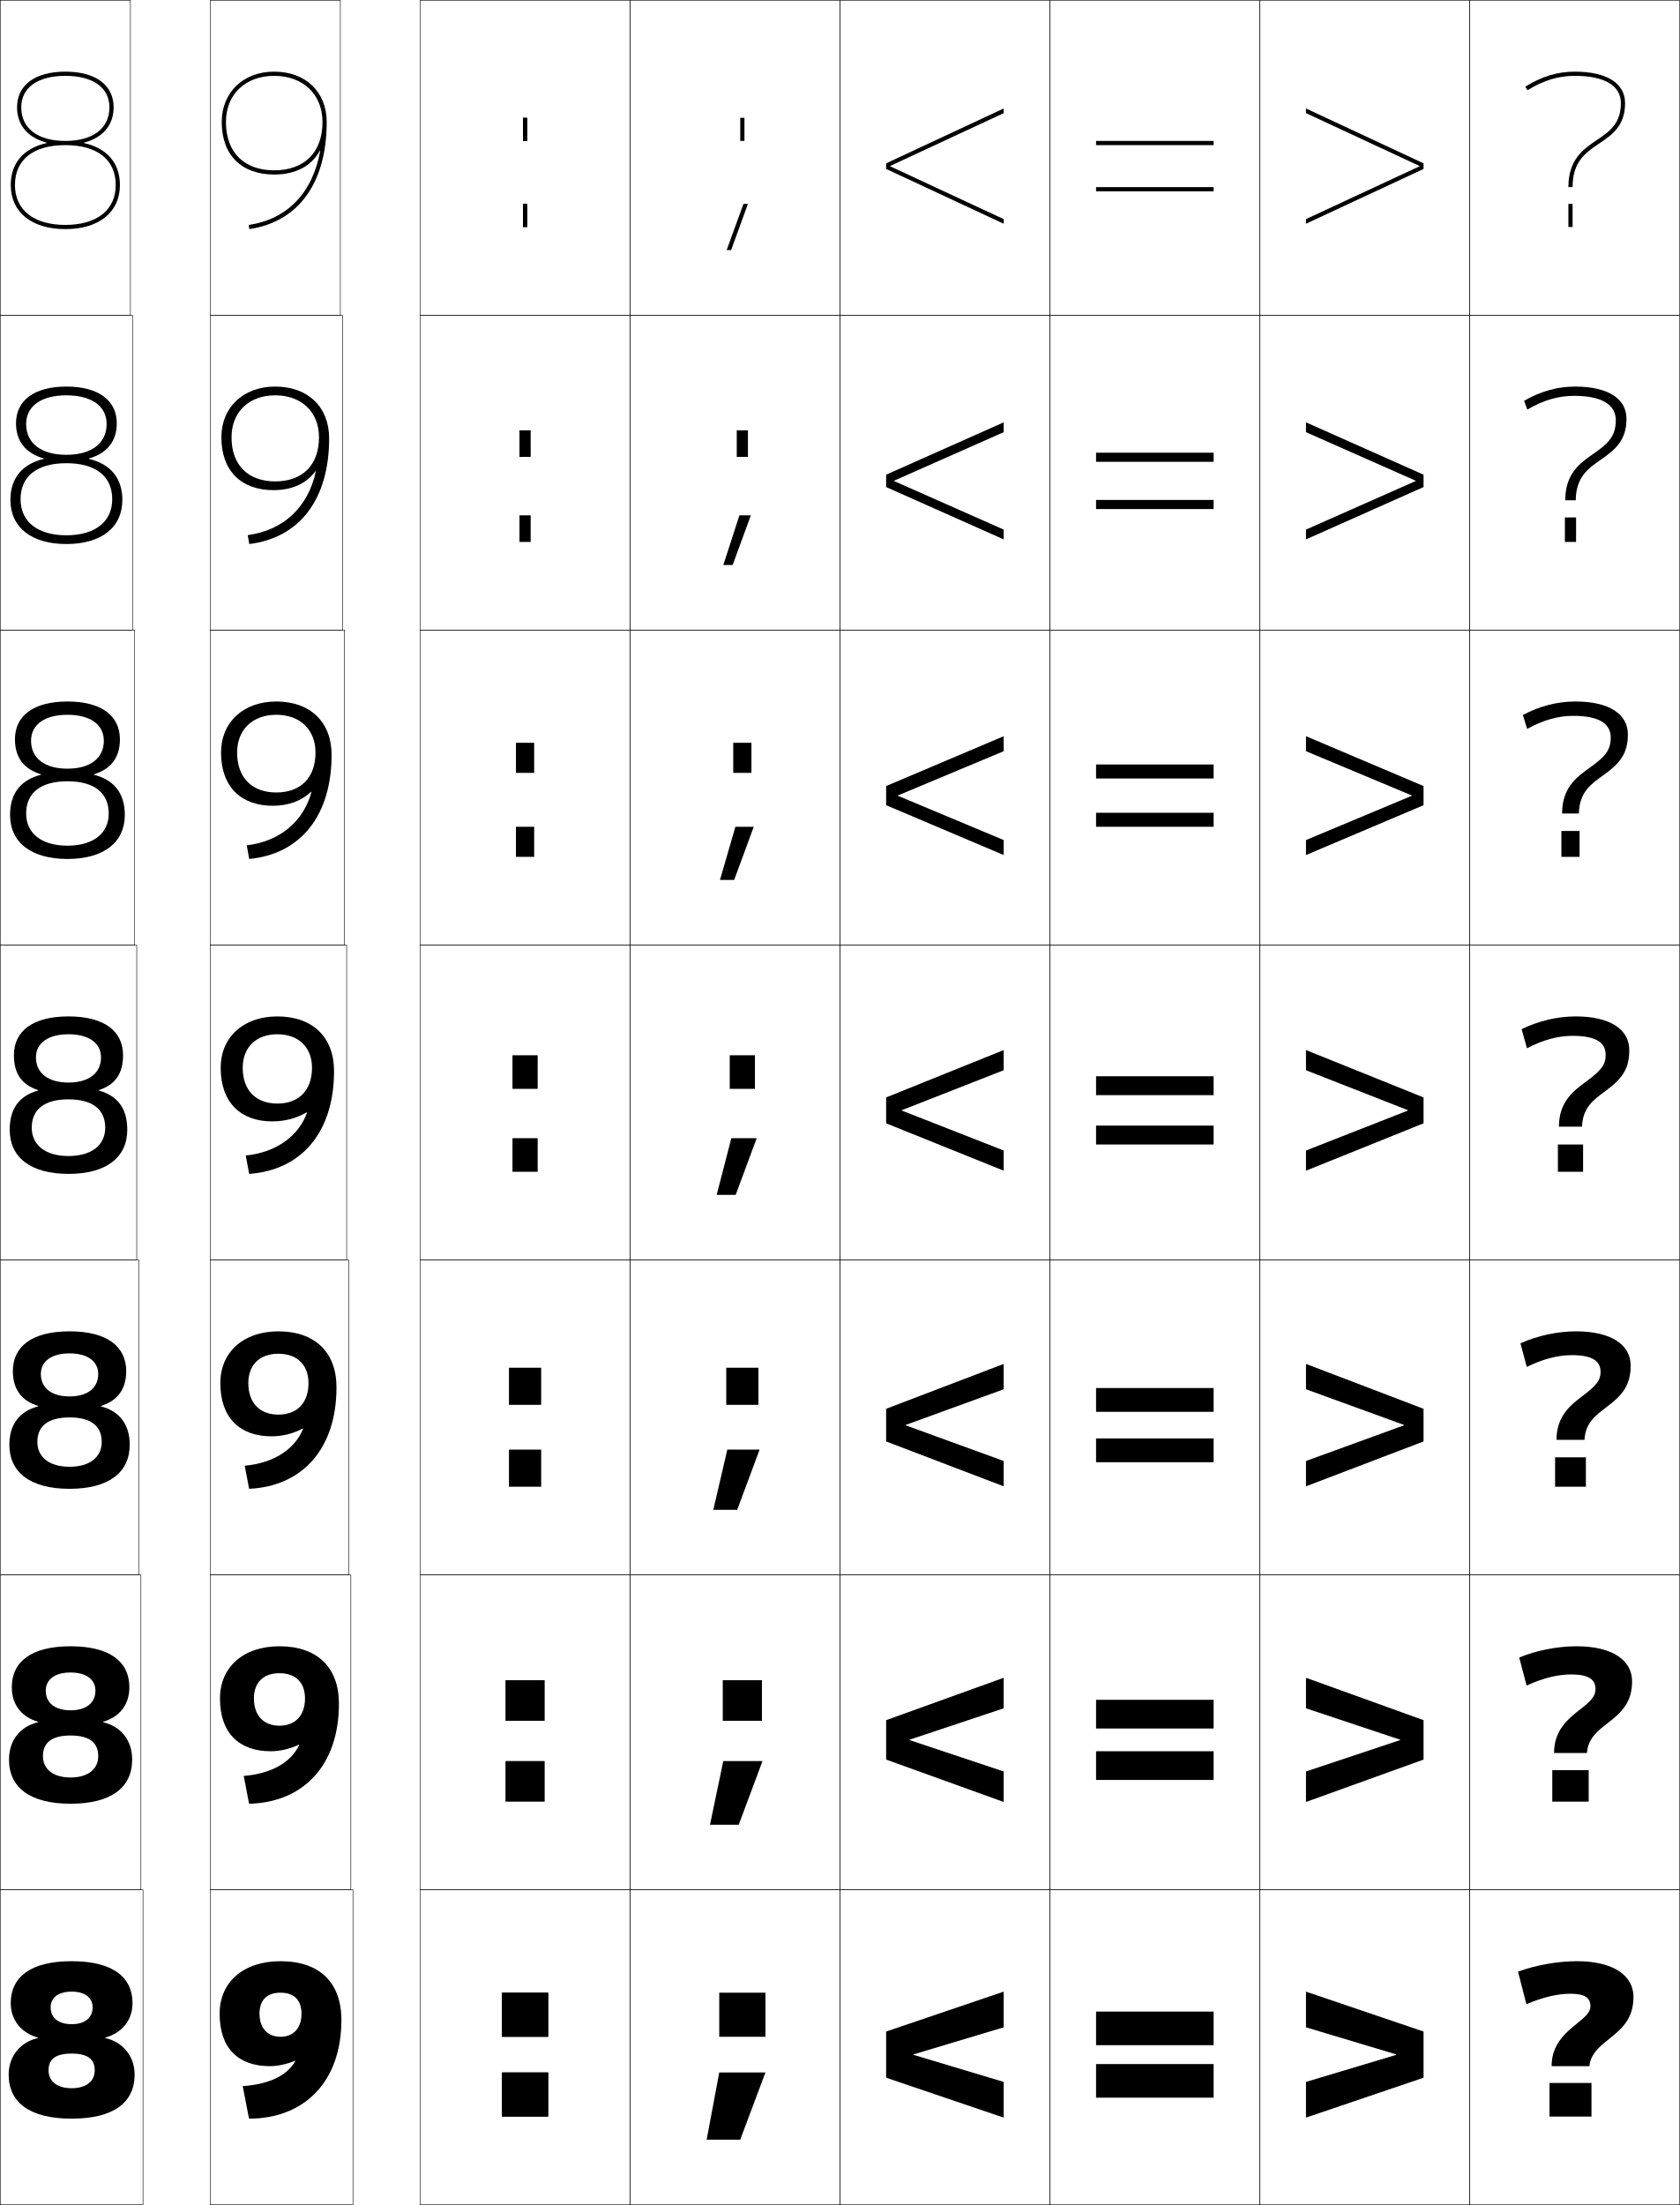
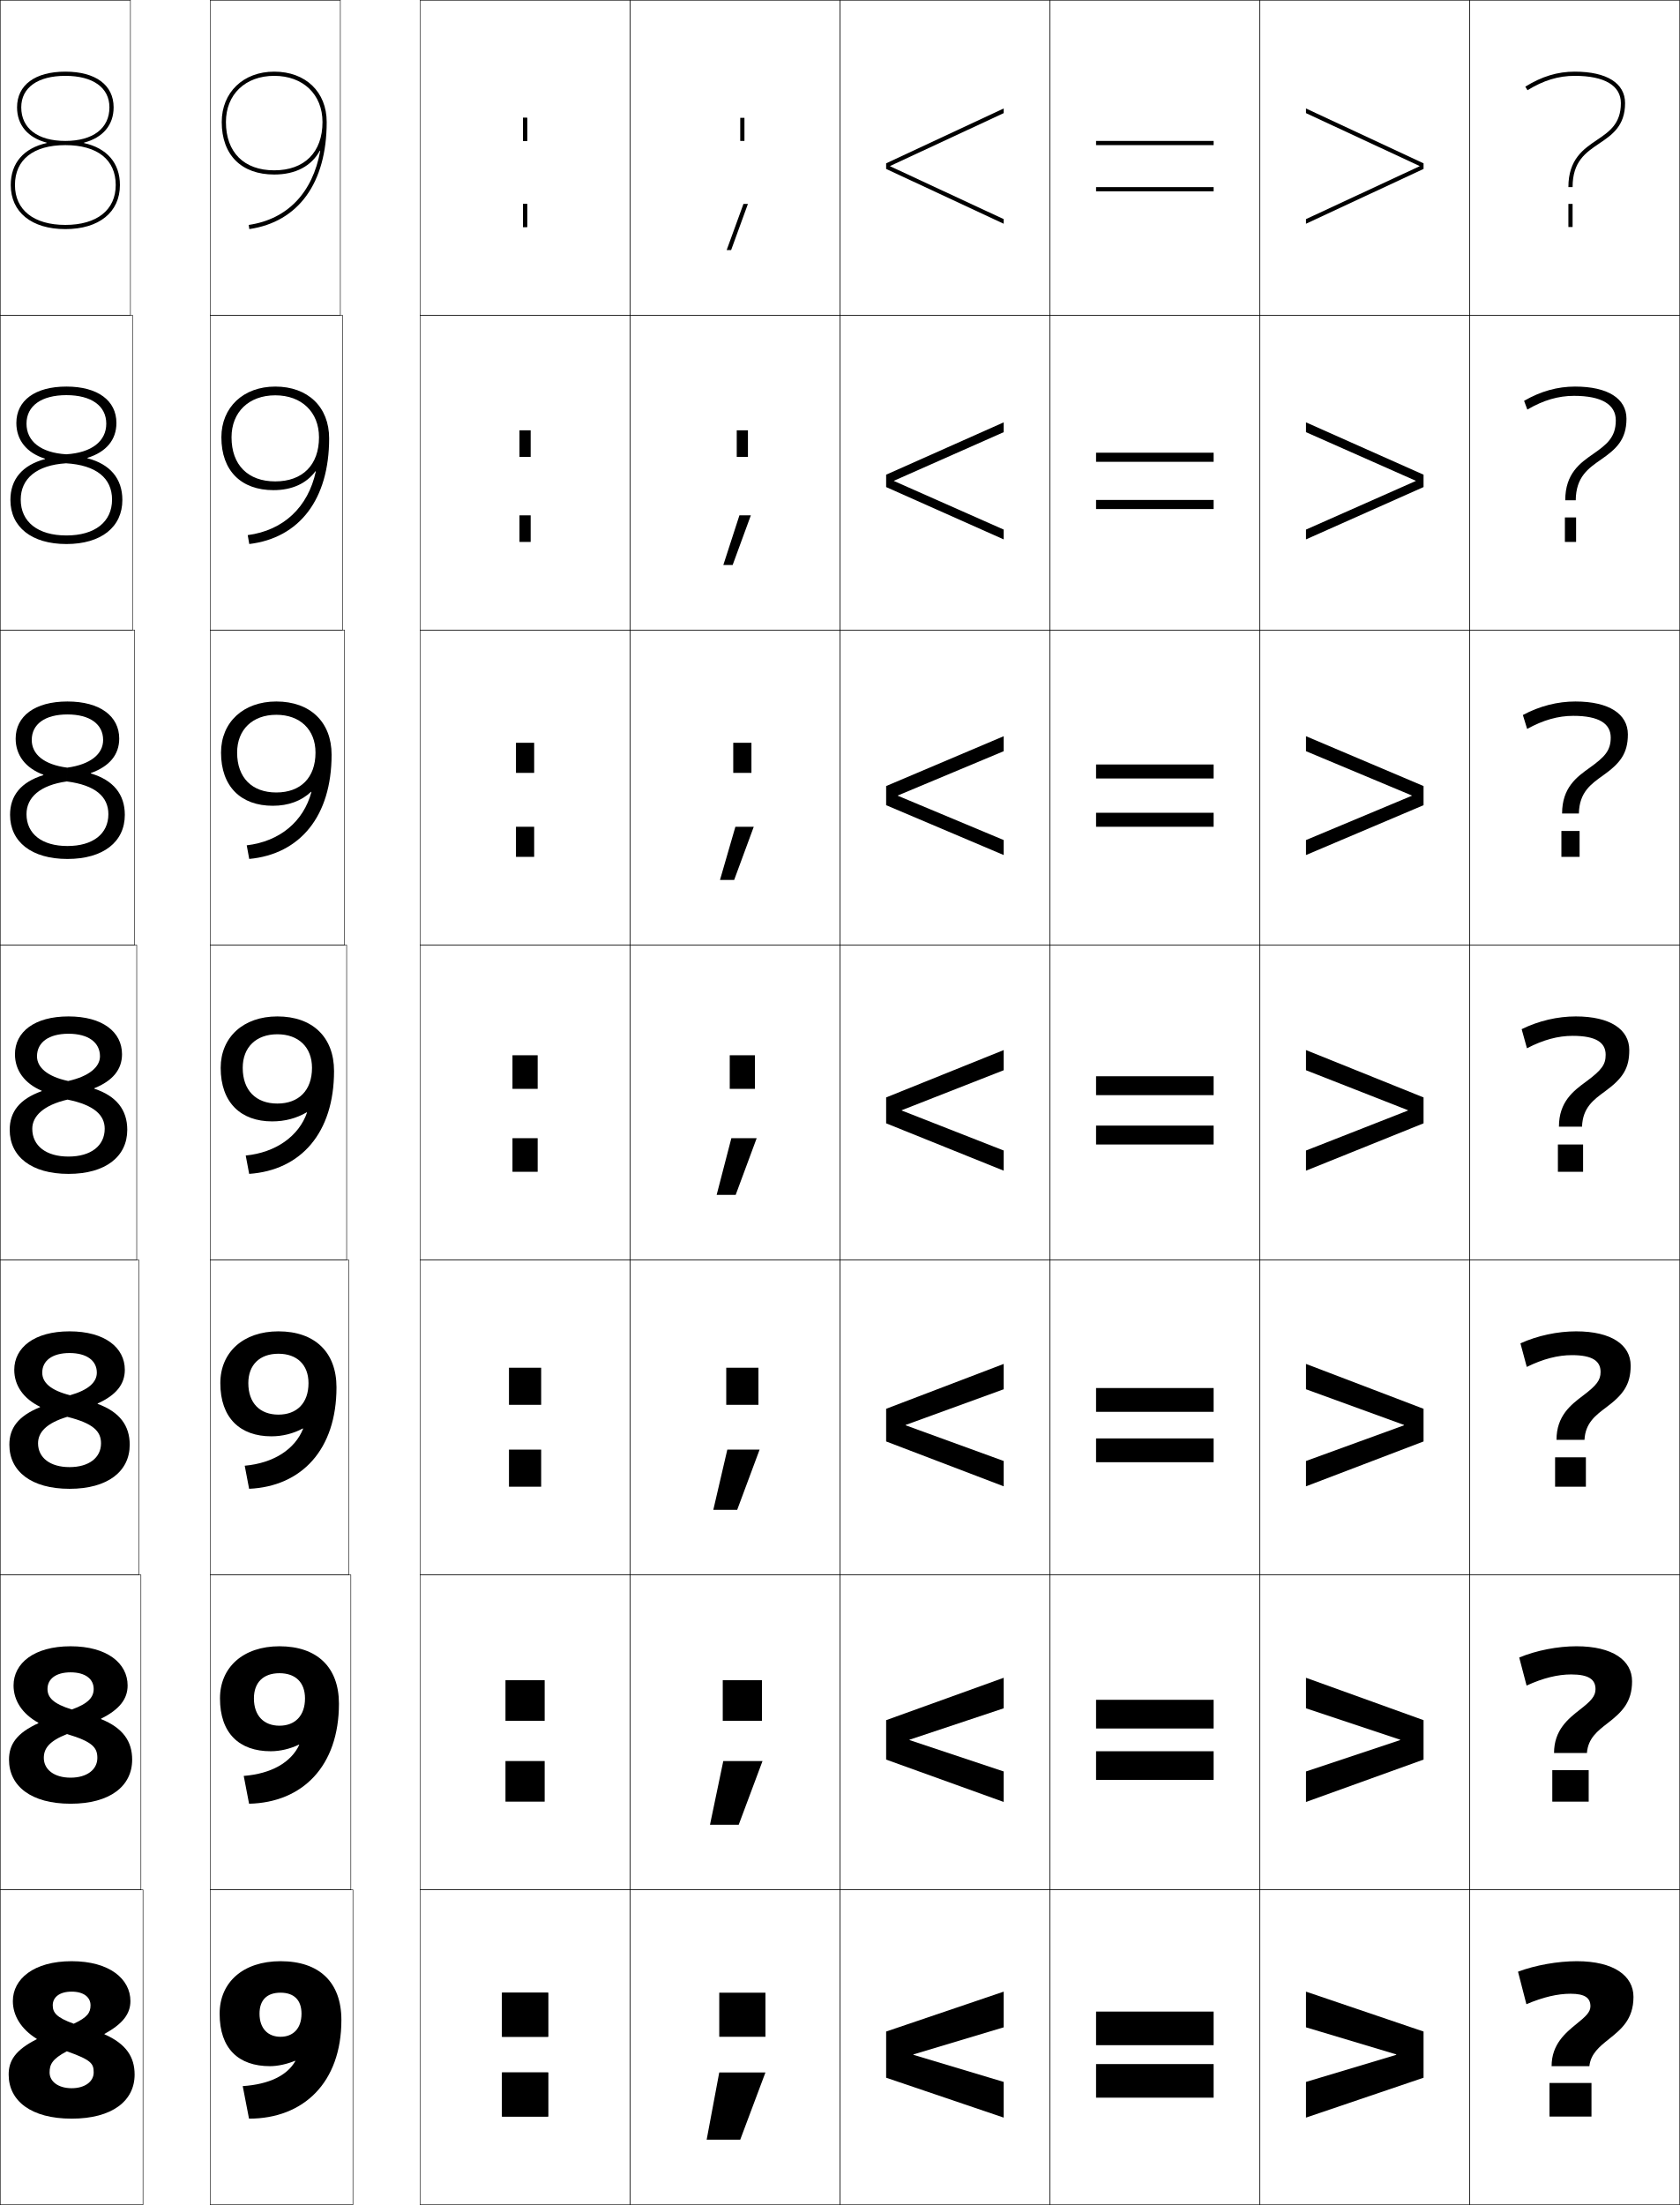
<svg xmlns="http://www.w3.org/2000/svg" width="800.25" height="1050.25" viewBox="0 0 800.25 1050.25" overflow="visible" enable-background="new 0 0 800.25 1050.25" xml:space="preserve">
  <g id="レイヤー1">
-     <g>
-       <path d="M31.125,36.125c-13.149,0-21,5.607-21,15c0,10.019,7.851,16,21,16v2c-15.252,0-24,6.926-24,19      c0,11.897,8.972,19,24,19v2c-16.038,0-26-8.047-26-21c0-10.535,6.244-17.564,17.097-19.984      v-0.2C13.356,65.603,8.125,59.666,8.125,51.125c0-10.645,8.598-17,23-17s23,6.355,23,17      c0,8.541-5.231,14.478-14.097,16.815v0.2C50.881,70.561,57.125,77.59,57.125,88.125      c0,12.953-9.962,21-26,21v-2c15.028,0,24-7.103,24-19c0-12.074-8.748-19-24-19v-2      c13.149,0,21-5.981,21-16C52.125,41.732,44.274,36.125,31.125,36.125z" />
-       <path d="M31.625,188.292c-12.036,0-19.167,5.166-19.167,13.667      c0,9.176,7.163,14.667,19.167,14.667V220.625c-14.001,0-21.833,6.224-21.833,17.166      c0,10.689,8.148,17.167,21.833,17.167v4.166c-16.705,0-26.667-7.989-26.667-21      c0-10.387,5.665-17.106,15.914-19.553v-0.2      C12.426,215.983,7.625,210.309,7.625,201.625c0-10.949,8.743-17.5,24-17.5      c15.257,0,24,6.552,24,17.5c0,8.684-4.801,14.358-13.247,16.746v0.2      c10.249,2.447,15.914,9.166,15.914,19.553c0,13.011-9.962,21-26.666,21v-4.166      c13.685,0,21.833-6.479,21.833-17.167c0-10.942-7.832-17.166-21.833-17.166v-4      c12.003,0,19.167-5.49,19.167-14.667C50.792,193.457,43.661,188.292,31.625,188.292z" />
-       <path d="M32.125,340.458c-10.922,0-17.333,4.724-17.333,12.333      c0,8.333,6.476,13.333,17.333,13.333v6c-12.75,0-19.667,5.521-19.667,15.333      c0,9.48,7.324,15.333,19.667,15.333V409.125c-17.371,0-27.333-7.932-27.333-21      c0-10.24,5.087-16.648,14.731-19.123v-0.2      C11.496,366.363,7.125,360.953,7.125,352.125c0-11.253,8.888-18,25-18s25,6.747,25,18      c0,8.827-4.371,14.238-12.397,16.677v0.2      c9.645,2.475,14.731,8.883,14.731,19.123c0,13.068-9.962,21-27.333,21v-6.333      c12.343,0,19.667-5.853,19.667-15.333c0-9.812-6.917-15.333-19.667-15.333v-6      c10.857,0,17.333-5,17.333-13.333C49.458,345.182,43.047,340.458,32.125,340.458z" />
-       <path d="M32.625,484.125c-16.968,0-26,6.942-26,18.5c0,8.971,3.941,14.118,11.548,16.607      v0.2C9.133,521.935,4.625,528.033,4.625,538.125c0,13.125,9.962,21,28,21v-8.5      c-11,0-17.5-5.229-17.5-13.5c0-8.68,6.001-13.5,17.5-13.5v-8c-9.711,0-15.5-4.51-15.5-12      c0-6.719,5.691-11,15.5-11s15.5,4.281,15.5,11c0,7.49-5.789,12-15.5,12v8      c11.499,0,17.5,4.82,17.5,13.5c0,8.271-6.5,13.5-17.5,13.5v8.5c18.038,0,28-7.875,28-21      c0-10.092-4.508-16.19-13.548-18.692v-0.2      C54.684,516.744,58.625,511.596,58.625,502.625C58.625,491.068,49.593,484.125,32.625,484.125z      " />
-       <path d="M33.125,644.625c8.695,0,13.666,3.842,13.666,9.833      c0,6.647-5.101,10.667-13.666,10.667v10c10.248,0,15.333,4.117,15.333,11.666      c0,7.229-5.677,11.834-15.333,11.834v10.5c18.705,0,28.667-7.818,28.667-21      c0-9.627-4.868-15.98-13.699-18.262v-0.2      c7.698-2.388,12.032-7.832,12.032-16.538c0-11.861-9.177-19-27-19      c-17.824,0-27,7.139-27,19c0,8.706,4.334,14.15,12.032,16.538v0.2      c-8.831,2.281-13.699,8.635-13.699,18.262c0,13.182,9.962,21,28.667,21v-10.5      c-9.657,0-15.334-4.605-15.334-11.834c0-7.549,5.086-11.666,15.334-11.666v-10      c-8.566,0-13.667-4.02-13.667-10.667C19.458,648.467,24.43,644.625,33.125,644.625z" />
-       <path d="M33.625,796.625c7.581,0,11.833,3.401,11.833,8.667      c0,5.804-4.414,9.333-11.833,9.333v12c8.997,0,13.167,3.415,13.167,9.833      c0,6.185-4.853,10.167-13.167,10.167v12.5c19.372,0,29.333-7.761,29.333-21      c0-9.162-5.228-15.771-13.85-17.831v-0.199C56.898,817.808,61.625,812.066,61.625,803.625      c0-12.166-9.321-19.5-28-19.5s-28,7.334-28,19.5c0,8.441,4.727,14.183,12.516,16.47v0.199      C9.52,822.354,4.292,828.963,4.292,838.125c0,13.239,9.962,21,29.333,21v-12.5      c-8.314,0-13.167-3.982-13.167-10.167c0-6.418,4.17-9.833,13.167-9.833v-12      c-7.419,0-11.833-3.529-11.833-9.333C21.792,800.026,26.044,796.625,33.625,796.625z" />
-       <path d="M34.125,934.125c-19.534,0-29,7.529-29,20c0,8.176,5.12,14.215,13,16.4v0.199      c-8.412,1.838-14,8.703-14,17.4c0,13.297,9.962,21,30,21v-14.5c-6.971,0-11-3.359-11-8.5      c0-5.287,3.255-8,11-8v-14c-6.273,0-10-3.039-10-8c0-4.539,3.533-7.5,10-7.5s10,2.961,10,7.5      c0,4.961-3.727,8-10,8v14c7.745,0,11,2.713,11,8c0,5.141-4.029,8.5-11,8.5v14.5      c20.038,0,30-7.703,30-21c0-8.697-5.588-15.562-14-17.4v-0.199      c7.88-2.186,13-8.225,13-16.4C63.125,941.654,53.659,934.125,34.125,934.125z" />
-     </g>
    <g>
      <path d="M130.625,83.125c10.314,0,17.766-4.093,21.734-11.338l0.198,0.028      c-3.615,19.996-15.649,32.622-34.078,35.32l0.29,1.979      C142.192,105.687,155.625,87.102,155.625,58.125c0-14.355-10.047-24-25-24v2      c13.757,0,23,8.841,23,22c0,14.402-8.598,23-23,23s-23-8.598-23-23c0-13.159,9.243-22,23-22v-2      c-14.72,0-25,9.869-25,24C105.625,73.779,114.971,83.125,130.625,83.125z" />
      <path d="M131.125,184.125v4.166c12.534,0,20.833,7.949,20.833,20      c0,13.182-7.836,21-20.833,21c-12.993,0-20.833-7.814-20.833-21      c0-12.05,8.293-20,20.833-20V184.125c-15.222,0-25.667,9.888-25.667,24.167      c0,15.959,9.447,25.167,24.833,25.167c8.905,0,15.707-3.215,19.98-9.002      l0.188,0.051c-3.705,17.086-15.4,28.106-32.456,30.377l0.742,4.231      c23.84-2.856,38.046-21.207,38.046-50.324C156.792,193.847,146.683,184.125,131.125,184.125z" />
      <path d="M131.625,334.125v6.333c11.312,0,18.667,7.056,18.667,18      c0,11.961-7.074,19-18.667,19c-11.583,0-18.667-7.032-18.667-19      c0-10.94,7.343-18,18.667-18V334.125c-15.722,0-26.333,9.907-26.333,24.333      c0,16.264,9.549,25.333,24.667,25.333c7.497,0,13.647-2.337,18.226-6.667      l0.177,0.073c-3.795,14.176-15.151,23.589-30.833,25.434l1.193,6.485      c24.26-2.285,39.237-20.4,39.237-49.659C157.958,343.925,147.789,334.125,131.625,334.125      z" />
      <path d="M117.053,550.381l1.645,8.738C143.376,557.406,159.125,539.525,159.125,510.125      c0-16.122-10.231-26-27-26v8.5c10.09,0,16.5,6.164,16.5,16c0,10.74-6.312,17-16.5,17      c-10.174,0-16.5-6.25-16.5-17c0-9.83,6.393-16,16.5-16v-8.5c-16.224,0-27,9.926-27,24.5      c0,16.569,9.651,25.5,24.5,25.5c6.088,0,11.588-1.459,16.472-4.331l0.167,0.096      C142.379,541.156,131.361,548.963,117.053,550.381z" />
      <path d="M132.625,634.125v10.666c8.867,0,14.333,5.271,14.333,14c0,9.52-5.549,15-14.333,15      c-8.765,0-14.333-5.467-14.333-15c0-8.72,5.442-14,14.333-14V634.125      c-16.725,0-27.667,9.944-27.667,24.666c0,16.565,9.408,25.334,24.333,25.334      c5.279,0,10.444-1.303,14.96-3.746l0.154,0.115      c-3.889,9.776-14.05,16.4-27.829,17.635l2.096,10.992      c25.098-1.143,41.619-18.788,41.619-48.33      C160.292,644.08,149.999,634.125,132.625,634.125z" />
      <path d="M133.125,784.125v12.833c7.646,0,12.167,4.379,12.167,12c0,8.299-4.788,13-12.167,13      c-7.355,0-12.167-4.685-12.167-13c0-7.609,4.492-12,12.167-12V784.125      c-17.226,0-28.333,9.964-28.333,24.833c0,16.562,9.165,25.167,24.167,25.167      c4.469,0,9.299-1.146,13.448-3.161l0.142,0.135      c-3.894,8.287-13.198,13.728-26.447,14.778l2.548,13.246      c25.517-0.571,42.81-17.983,42.81-47.665      C161.458,794.158,151.104,784.125,133.125,784.125z" />
      <path d="M140.689,981.703C136.791,988.5,128.344,992.758,115.625,993.625l3,15.5      c25.936,0,44-17.178,44-47c0-17.889-10.415-28-29-28v15c6.423,0,10,3.486,10,10      c0,7.078-4.025,11-10,11c-5.946,0-10-3.902-10-11c0-6.5,3.542-10,10-10v-15      c-17.728,0-29,9.982-29,25c0,16.557,8.922,25,24,25c3.66,0,8.155-0.988,11.936-2.576      L140.689,981.703z" />
    </g>
    <g>
      <rect x="522.125" y="983.125" width="56" height="16" />
      <rect x="522.125" y="834.125" width="56" height="13.667" />
      <rect x="522.125" y="685.125" width="56" height="11.333" />
      <rect x="522.125" y="536.125" width="56" height="9" />
      <rect x="522.125" y="387.125" width="56" height="6.667" />
      <rect x="522.125" y="238.125" width="56" height="4.333" />
      <rect x="522.125" y="89.125" width="56" height="2" />
    </g>
    <g>
      <rect x="522.125" y="958.125" width="56" height="16" />
      <rect x="522.125" y="809.625" width="56" height="13.667" />
      <rect x="522.125" y="661.125" width="56" height="11.333" />
      <rect x="522.125" y="512.625" width="56" height="9" />
      <rect x="522.125" y="364.125" width="56" height="6.667" />
      <rect x="522.125" y="215.625" width="56" height="4.333" />
      <rect x="522.125" y="67.125" width="56" height="2" />
    </g>
    <g>
      <polygon points="435.125,978.525 478.125,965.625 478.125,948.625 422.125,967.625 422.125,989.625 478.125,1008.625       478.125,991.625 435.125,978.725 " />
      <polygon points="478.125,813.668 478.125,799.134 422.125,819.319 422.125,838.098 478.125,858.283       478.125,843.749 433.27,828.8 433.27,828.617 " />
      <polygon points="478.125,661.711 478.125,649.642 422.125,671.013 422.125,686.57 478.125,707.941       478.125,695.872 431.414,678.875 431.414,678.709 " />
      <polygon points="478.125,509.754 478.125,500.15 422.125,522.707 422.125,535.043 478.125,557.6       478.125,547.996 429.558,528.949 429.558,528.8 " />
      <polygon points="478.125,357.797 478.125,350.659 422.125,374.4 422.125,383.516 478.125,407.258       478.125,400.12 427.702,379.025 427.702,378.892 " />
      <polygon points="478.125,205.84 478.125,201.167 422.125,226.094 422.125,231.988 478.125,256.916       478.125,252.244 425.847,229.1 425.847,228.983 " />
      <polygon points="478.125,53.883 478.125,51.676 422.125,77.788 422.125,80.461 478.125,106.574       478.125,104.367 423.991,79.175 423.991,79.075 " />
    </g>
    <g>
      <polygon points="665.125,978.725 622.125,991.625 622.125,1008.625 678.125,989.625 678.125,967.625 622.125,948.625       622.125,965.625 665.125,978.525 " />
      <polygon points="622.125,813.668 622.125,799.134 678.125,819.319 678.125,838.098 622.125,858.283       622.125,843.749 666.981,828.8 666.981,828.617 " />
      <polygon points="622.125,661.711 622.125,649.642 678.125,671.013 678.125,686.57 622.125,707.941       622.125,695.872 668.836,678.875 668.836,678.709 " />
      <polygon points="622.125,509.754 622.125,500.15 678.125,522.707 678.125,535.043 622.125,557.6       622.125,547.996 670.691,528.949 670.691,528.8 " />
      <polygon points="622.125,357.797 622.125,350.659 678.125,374.4 678.125,383.516 622.125,407.258       622.125,400.12 672.548,379.025 672.548,378.892 " />
      <polygon points="622.125,205.84 622.125,201.167 678.125,226.094 678.125,231.988 622.125,256.916       622.125,252.244 674.403,229.1 674.403,228.983 " />
      <polygon points="622.125,53.883 622.125,51.676 678.125,77.788 678.125,80.461 622.125,106.574       622.125,104.367 676.259,79.175 676.259,79.075 " />
    </g>
    <g>
      <path d="M726.599,41.274l1.053,1.701C735.208,38.302,742.35,36.125,750.125,36.125      c14.187,0,22,4.617,22,13c0,9.847-5.546,13.59-11.418,17.554      C754.341,70.976,747.125,75.846,747.125,89.125h2c0-12.216,6.17-16.38,12.701-20.789      C767.873,64.255,774.125,60.035,774.125,49.125c0-9.533-8.748-15-24-15      C741.961,34.125,734.485,36.396,726.599,41.274z" />
      <path d="M726.02,190.916l1.544,4.168c7.621-4.466,14.743-6.543,22.229-6.543      c13.234,0,19.916,4.171,19.916,11.667c0,8.085-4.257,11.455-10.752,15.994      c-6.205,4.306-13.331,9.277-13.331,22.089h5      c0.104-11.173,5.964-15.186,12.138-19.476      c6.965-4.841,12.029-9.271,12.029-19.357c0-9.607-8.83-15.333-24.5-15.333      C741.982,184.125,733.963,186.333,726.02,190.916z" />
      <path d="M725.44,340.558l2.036,6.635c7.686-4.256,14.787-6.234,21.981-6.234      c12.284,0,17.834,3.725,17.834,10.333c0,6.324-2.968,9.321-10.086,14.434      c-6.045,4.314-13.081,9.387-13.081,21.732h8      c0.209-10.13,5.747-14.007,11.573-18.163      c7.874-5.616,11.76-10.241,11.76-19.503c0-9.681-8.912-15.667-25-15.667      C742.005,334.125,733.44,336.271,725.44,340.558z" />
      <path d="M724.861,490.199l2.527,9.102c7.75-4.048,14.832-5.926,21.736-5.926      c11.332,0,15.75,3.278,15.75,9c0,4.562-1.679,7.187-9.42,12.875      c-5.884,4.323-12.83,9.497-12.83,21.375h11      c0.313-9.087,5.522-12.839,11.01-16.85C773.404,513.366,776.125,508.564,776.125,500.125      c0-9.755-8.994-16-25.5-16C742.026,484.125,732.918,486.208,724.861,490.199z" />
      <path d="M724.282,639.841l3.019,11.234c7.814-3.839,14.877-5.617,21.49-5.617      c9.871,0,13.667,2.862,13.667,8c0,3.985-1.945,6.427-8.42,11.316      c-5.729,4.326-12.58,9.606-12.58,21.018h13.333      c0.418-8.045,5.298-11.672,10.446-15.537      c7.761-5.804,11.554-10.588,11.554-19.797c0-9.829-9.076-16.333-26-16.333      C742.048,634.125,732.395,636.146,724.282,639.841z" />
      <path d="M723.704,789.483l3.509,13.367c7.88-3.63,14.922-5.309,21.245-5.309      c8.41,0,11.584,2.446,11.584,7c0,3.407-2.2,5.683-7.421,9.756      c-5.563,4.342-12.329,9.717-12.329,20.66h15.666      c0.522-7.001,5.073-10.503,9.882-14.223      c6.753-5.199,11.618-9.967,11.618-19.943c0-9.903-9.158-16.667-26.5-16.667      C742.07,784.125,731.872,786.082,723.704,789.483z" />
      <path d="M757.625,955.625c0,2.83-2.439,4.958-6.421,8.197      C745.822,968.2,739.125,973.648,739.125,984.125h18      c0.627-5.958,4.848-9.335,9.317-12.91c5.744-4.594,11.683-9.344,11.683-20.09      c0-9.977-9.241-17-27-17c-9.033,0-19.775,1.895-28,5l4,15.5c7.945-3.421,14.967-5,21-5      C755.074,949.625,757.625,951.656,757.625,955.625z" />
    </g>
    <g>
      <rect x="352.625" y="56.125" width="2" height="11" />
      <rect x="350.958" y="204.958" width="5.334" height="12.667" />
      <rect x="349.292" y="353.792" width="8.666" height="14.333" />
      <rect x="347.625" y="502.625" width="12" height="16" />
      <rect x="345.958" y="651.458" width="15.333" height="17.667" />
      <rect x="344.292" y="800.292" width="18.667" height="19.333" />
      <rect x="342.625" y="949.125" width="22" height="21" />
    </g>
    <rect x="249.125" y="97.125" width="2" height="11" />
    <rect x="239.125" y="987.125" width="22" height="21" />
    <rect x="249.125" y="56.125" width="2" height="11" />
    <rect x="239.125" y="949.125" width="22" height="21" />
    <g>
      <rect x="249.125" y="97.125" width="2" height="11" />
      <rect x="247.458" y="245.458" width="5.333" height="12.667" />
      <rect x="245.792" y="393.792" width="8.666" height="14.333" />
      <rect x="244.125" y="542.125" width="12" height="16" />
      <rect x="242.458" y="690.458" width="15.333" height="17.667" />
      <rect x="240.792" y="838.792" width="18.667" height="19.333" />
      <rect x="239.125" y="987.125" width="22" height="21" />
    </g>
    <g>
      <rect x="249.125" y="56.125" width="2" height="11" />
      <rect x="247.458" y="204.958" width="5.333" height="12.667" />
      <rect x="245.792" y="353.792" width="8.666" height="14.333" />
      <rect x="244.125" y="502.625" width="12" height="16" />
      <rect x="242.458" y="651.458" width="15.333" height="17.667" />
      <rect x="240.792" y="800.292" width="18.667" height="19.333" />
      <rect x="239.125" y="949.125" width="22" height="21" />
    </g>
    <g>
      <rect x="747.125" y="97.125" width="2" height="11" />
      <rect x="745.458" y="246.458" width="5.333" height="11.666" />
      <rect x="743.792" y="395.792" width="8.666" height="12.333" />
      <rect x="742.125" y="545.125" width="12" height="13" />
      <rect x="740.791" y="694.125" width="14.667" height="14" />
      <rect x="739.458" y="843.125" width="17.334" height="15" />
      <rect x="738.125" y="992.125" width="20" height="16" />
    </g>
    <g>
      <polygon points="352.625,1019.125 364.625,987.125 342.625,987.125 336.625,1019.125 " />
      <polygon points="338.213,869.125 351.9,869.125 363.235,838.792 344.547,838.792 " />
      <polygon points="339.799,719.125 351.176,719.125 361.845,690.458 346.469,690.458 " />
      <polygon points="341.387,569.125 350.451,569.125 360.455,542.125 348.391,542.125 " />
      <polygon points="342.974,419.125 349.727,419.125 359.065,393.792 350.313,393.792 " />
      <polygon points="344.561,269.125 349.002,269.125 357.675,245.458 352.235,245.458 " />
      <polygon points="354.157,97.125 346.148,119.125 348.277,119.125 356.285,97.125 " />
    </g>
    <g>
      <rect x="200.125" y="0.125" fill="none" stroke="#000000" stroke-width="0.25" width="100" height="150" />
      <rect x="300.125" y="0.125" fill="none" stroke="#000000" stroke-width="0.25" width="100" height="150" />
      <rect x="400.125" y="0.125" fill="none" stroke="#000000" stroke-width="0.25" width="100" height="150" />
      <rect x="500.125" y="0.125" fill="none" stroke="#000000" stroke-width="0.25" width="100" height="150" />
      <rect x="600.125" y="0.125" fill="none" stroke="#000000" stroke-width="0.25" width="100" height="150" />
      <rect x="200.125" y="150.125" fill="none" stroke="#000000" stroke-width="0.25" width="100" height="150" />
      <rect x="300.125" y="150.125" fill="none" stroke="#000000" stroke-width="0.25" width="100" height="150" />
      <rect x="400.125" y="150.125" fill="none" stroke="#000000" stroke-width="0.25" width="100" height="150" />
      <rect x="500.125" y="150.125" fill="none" stroke="#000000" stroke-width="0.25" width="100" height="150" />
      <rect x="600.125" y="150.125" fill="none" stroke="#000000" stroke-width="0.25" width="100" height="150" />
      <rect x="200.125" y="300.125" fill="none" stroke="#000000" stroke-width="0.25" width="100" height="150" />
      <rect x="300.125" y="300.125" fill="none" stroke="#000000" stroke-width="0.25" width="100" height="150" />
      <rect x="400.125" y="300.125" fill="none" stroke="#000000" stroke-width="0.25" width="100" height="150" />
      <rect x="500.125" y="300.125" fill="none" stroke="#000000" stroke-width="0.25" width="100" height="150" />
      <rect x="600.125" y="300.125" fill="none" stroke="#000000" stroke-width="0.25" width="100" height="150" />
      <rect x="200.125" y="450.125" fill="none" stroke="#000000" stroke-width="0.25" width="100" height="150" />
      <rect x="300.125" y="450.125" fill="none" stroke="#000000" stroke-width="0.25" width="100" height="150" />
      <rect x="400.125" y="450.125" fill="none" stroke="#000000" stroke-width="0.25" width="100" height="150" />
      <rect x="500.125" y="450.125" fill="none" stroke="#000000" stroke-width="0.25" width="100" height="150" />
      <rect x="600.125" y="450.125" fill="none" stroke="#000000" stroke-width="0.25" width="100" height="150" />
      <rect x="200.125" y="600.125" fill="none" stroke="#000000" stroke-width="0.25" width="100" height="150" />
      <rect x="300.125" y="600.125" fill="none" stroke="#000000" stroke-width="0.25" width="100" height="150" />
      <rect x="400.125" y="600.125" fill="none" stroke="#000000" stroke-width="0.25" width="100" height="150" />
      <rect x="500.125" y="600.125" fill="none" stroke="#000000" stroke-width="0.25" width="100" height="150" />
      <rect x="600.125" y="600.125" fill="none" stroke="#000000" stroke-width="0.25" width="100" height="150" />
      <rect x="200.125" y="750.125" fill="none" stroke="#000000" stroke-width="0.25" width="100" height="150" />
      <rect x="300.125" y="750.125" fill="none" stroke="#000000" stroke-width="0.25" width="100" height="150" />
      <rect x="400.125" y="750.125" fill="none" stroke="#000000" stroke-width="0.25" width="100" height="150" />
      <rect x="500.125" y="750.125" fill="none" stroke="#000000" stroke-width="0.25" width="100" height="150" />
      <rect x="600.125" y="750.125" fill="none" stroke="#000000" stroke-width="0.25" width="100" height="150" />
      <rect x="200.125" y="900.125" fill="none" stroke="#000000" stroke-width="0.25" width="100" height="150" />
      <rect x="300.125" y="900.125" fill="none" stroke="#000000" stroke-width="0.25" width="100" height="150" />
      <rect x="400.125" y="900.125" fill="none" stroke="#000000" stroke-width="0.25" width="100" height="150" />
      <rect x="500.125" y="900.125" fill="none" stroke="#000000" stroke-width="0.25" width="100" height="150" />
      <rect x="600.125" y="900.125" fill="none" stroke="#000000" stroke-width="0.25" width="100" height="150" />
      <rect x="700.125" y="0.125" fill="none" stroke="#000000" stroke-width="0.25" width="100" height="150" />
      <rect x="700.125" y="150.125" fill="none" stroke="#000000" stroke-width="0.25" width="100" height="150" />
      <rect x="700.125" y="300.125" fill="none" stroke="#000000" stroke-width="0.25" width="100" height="150" />
      <rect x="700.125" y="450.125" fill="none" stroke="#000000" stroke-width="0.25" width="100" height="150" />
      <rect x="700.125" y="600.125" fill="none" stroke="#000000" stroke-width="0.25" width="100" height="150" />
      <rect x="700.125" y="750.125" fill="none" stroke="#000000" stroke-width="0.25" width="100" height="150" />
      <rect x="700.125" y="900.125" fill="none" stroke="#000000" stroke-width="0.25" width="100" height="150" />
      <rect x="0.125" y="0.125" fill="none" stroke="#000000" stroke-width="0.25" width="62" height="150" />
      <rect x="100.125" y="0.125" fill="none" stroke="#000000" stroke-width="0.25" width="62" height="150" />
      <rect x="0.125" y="150.125" fill="none" stroke="#000000" stroke-width="0.25" width="63" height="150" />
      <rect x="100.125" y="150.125" fill="none" stroke="#000000" stroke-width="0.25" width="63" height="150" />
      <rect x="0.125" y="300.125" fill="none" stroke="#000000" stroke-width="0.25" width="64" height="150" />
      <rect x="100.125" y="300.125" fill="none" stroke="#000000" stroke-width="0.25" width="64" height="150" />
      <rect x="0.125" y="450.125" fill="none" stroke="#000000" stroke-width="0.25" width="65" height="150" />
      <rect x="100.125" y="450.125" fill="none" stroke="#000000" stroke-width="0.25" width="65" height="150" />
      <rect x="0.125" y="600.125" fill="none" stroke="#000000" stroke-width="0.25" width="66" height="150" />
      <rect x="100.125" y="600.125" fill="none" stroke="#000000" stroke-width="0.25" width="66" height="150" />
      <rect x="0.125" y="750.125" fill="none" stroke="#000000" stroke-width="0.25" width="67" height="150" />
      <rect x="100.125" y="750.125" fill="none" stroke="#000000" stroke-width="0.25" width="67" height="150" />
      <rect x="0.125" y="900.125" fill="none" stroke="#000000" stroke-width="0.25" width="68" height="150" />
      <rect x="100.125" y="900.125" fill="none" stroke="#000000" stroke-width="0.25" width="68" height="150" />
    </g>
+     <g>
+       <path d="M31.125,36.125c-13.149,0-21,5.607-21,15c0,10.019,7.851,16,21,16v2c-15.252,0-24,6.926-24,19      c0,11.897,8.972,19,24,19v2c-16.038,0-26-8.047-26-21c0-10.535,6.244-17.564,17.097-19.984      v-0.2C13.356,65.603,8.125,59.666,8.125,51.125c0-10.645,8.598-17,23-17s23,6.355,23,17      c0,8.541-5.231,14.478-14.097,16.815v0.2C50.881,70.561,57.125,77.59,57.125,88.125      c0,12.953-9.962,21-26,21v-2c15.028,0,24-7.103,24-19c0-12.074-8.748-19-24-19v-2      c13.149,0,21-5.981,21-16C52.125,41.732,44.274,36.125,31.125,36.125z" />
+       <path d="M31.625,188.208c-11.926,0-19,5.123-19,13.583      c0,8.425,6.854,13.879,18.953,14.586l-0.108,4.287      c-13.981,0.877-21.595,7.258-21.595,17.295c0,10.632,8.167,17.083,21.75,17.083      V259.125c-16.589,0-26.667-8.12-26.667-21c0-9.874,5.725-16.585,16.476-19.459v-0.2      c-8.639-2.724-13.643-8.748-13.643-17.007c0-10.623,8.818-17.333,23.833-17.333      s23.833,6.71,23.833,17.333c0,8.108-4.944,13.867-13.807,16.616v0.2      c10.775,2.78,16.641,9.686,16.641,19.852c0,12.88-10.078,21-26.667,21v-4.083      c13.583,0,21.75-6.451,21.75-17.083c0-10.194-7.472-16.431-21.905-17.295l0.108-4.287      c12.117-0.751,19.047-6.235,19.047-14.586      C50.625,193.331,43.551,188.208,31.625,188.208z" />
+       <path d="M32.125,340.292c-10.703,0-17,4.638-17,12.167c0,6.83,5.856,11.757,16.906,13.171      l-0.216,6.574C19.104,373.958,12.625,379.793,12.625,387.792      c0,9.368,7.362,15.167,19.5,15.167V409.125c-17.14,0-27.333-8.193-27.333-21      c0-9.212,5.206-15.605,15.855-18.934v-0.2      c-8.411-3.11-13.188-9.222-13.188-17.2C7.458,341.191,16.497,334.125,32.125,334.125      c15.628,0,24.667,7.066,24.667,17.667c0,7.676-4.657,13.256-13.518,16.416v0.2      c10.697,3.14,16.185,9.92,16.185,19.717c0,12.807-10.193,21-27.333,21v-6.167      c12.138,0,19.5-5.799,19.5-15.167c0-8.312-6.198-13.861-19.81-15.588l0.216-6.574      c11.085-1.502,17.094-6.488,17.094-13.171C49.125,344.93,42.828,340.292,32.125,340.292z" />
+       <path d="M32.625,484.125c-16.242,0-25.5,7.422-25.5,18c0,7.695,4.551,13.896,12.734,17.392v0.2      C9.312,523.5,4.625,529.574,4.625,538.125c0,12.734,10.309,21,28,21v-8.25      c-10.692,0-17.25-5.147-17.25-13.25c0-5.96,5.346-11.251,16.786-13.882l0.324-8.861      c-10-2.121-14.859-6.52-14.859-11.756c0-6.597,5.52-10.75,15-10.75s15,4.153,15,10.75      c0,5.016-5.088,9.503-15.141,11.756l-0.324,8.861      C44.952,526.334,49.875,531.193,49.875,537.625c0,8.103-6.558,13.25-17.25,13.25v8.25      c17.691,0,28-8.266,28-21c0-9.428-5.11-16.084-15.728-19.584v-0.2      C53.755,514.77,58.125,509.368,58.125,502.125C58.125,491.547,48.866,484.125,32.625,484.125z" />
+       <path d="M33.125,644.458c8.257,0,13,3.669,13,9.333c0,4.499-3.877,8.254-12.761,10.767      l-1.317,10.283c12.47,3.109,16.078,6.947,16.078,12.617      c0,6.838-5.752,11.334-15,11.334V709.125c18.243,0,28.667-8.339,28.667-21      c0-9.059-4.731-15.592-15.271-19.451v-0.199      c8.856-3.982,12.938-9.206,12.938-16.017c0-10.556-9.479-18.333-26.333-18.333      c-16.855,0-26.333,7.777-26.333,18.333c0,7.413,4.324,13.702,12.28,17.584v0.2      C8.625,674.479,4.458,680.235,4.458,688.125c0,12.661,10.424,21,28.667,21v-10.333      c-9.248,0-15-4.496-15-11.334c0-5.232,3.97-9.636,13.922-12.617l1.317-10.283      c-9.422-2.401-13.239-6.125-13.239-10.767      C20.125,648.127,24.868,644.458,33.125,644.458z" />
+       <path d="M33.625,796.542c7.034,0,11,3.184,11,7.916c0,3.982-2.667,7.003-10.381,9.775      l-2.31,11.706C44.083,829.566,46.375,832.383,46.375,837.292      c0,5.572-4.947,9.416-12.75,9.416V859.125c18.794,0,29.333-8.412,29.333-21      c0-8.689-4.354-15.098-14.816-19.317v-0.2      c8.854-4.393,12.649-9.438,12.649-15.815c0-10.534-9.699-18.667-27.167-18.667      c-17.469,0-27.167,8.133-27.167,18.667c0,7.131,4.097,13.508,11.826,17.775v0.2      C7.94,825.459,4.292,830.897,4.292,838.125c0,12.588,10.539,21,29.333,21v-12.417      c-7.802,0-12.75-3.844-12.75-9.416c0-4.506,2.593-8.021,11.059-11.353l2.31-11.706      C25.398,811.553,22.625,808.505,22.625,804.458C22.625,799.726,26.591,796.542,33.625,796.542z      " />
+       <path d="M49.766,968.741C58.617,963.938,62.125,959.07,62.125,953.125c0-10.512-9.92-19-28-19      c-18.082,0-28,8.488-28,19c0,6.85,3.87,13.314,11.372,17.968v0.2      C7.254,976.438,4.125,981.559,4.125,988.125c0,12.515,10.654,21,30,21v-14.5      c-6.357,0-10.5-3.192-10.5-7.5c0-3.778,1.217-6.406,8.196-10.087l3.303-13.128      C26.855,960.949,25.125,958.577,25.125,955.125c0-3.801,3.189-6.5,9-6.5s9,2.699,9,6.5      c0,3.465-1.456,5.753-8.001,8.785l-3.303,13.128      C43.647,981.183,44.625,982.978,44.625,987.125c0,4.308-4.143,7.5-10.5,7.5v14.5      c19.346,0,30-8.485,30-21c0-8.32-3.976-14.604-14.359-19.184V968.741z" />
+     </g>
  </g>
</svg>
